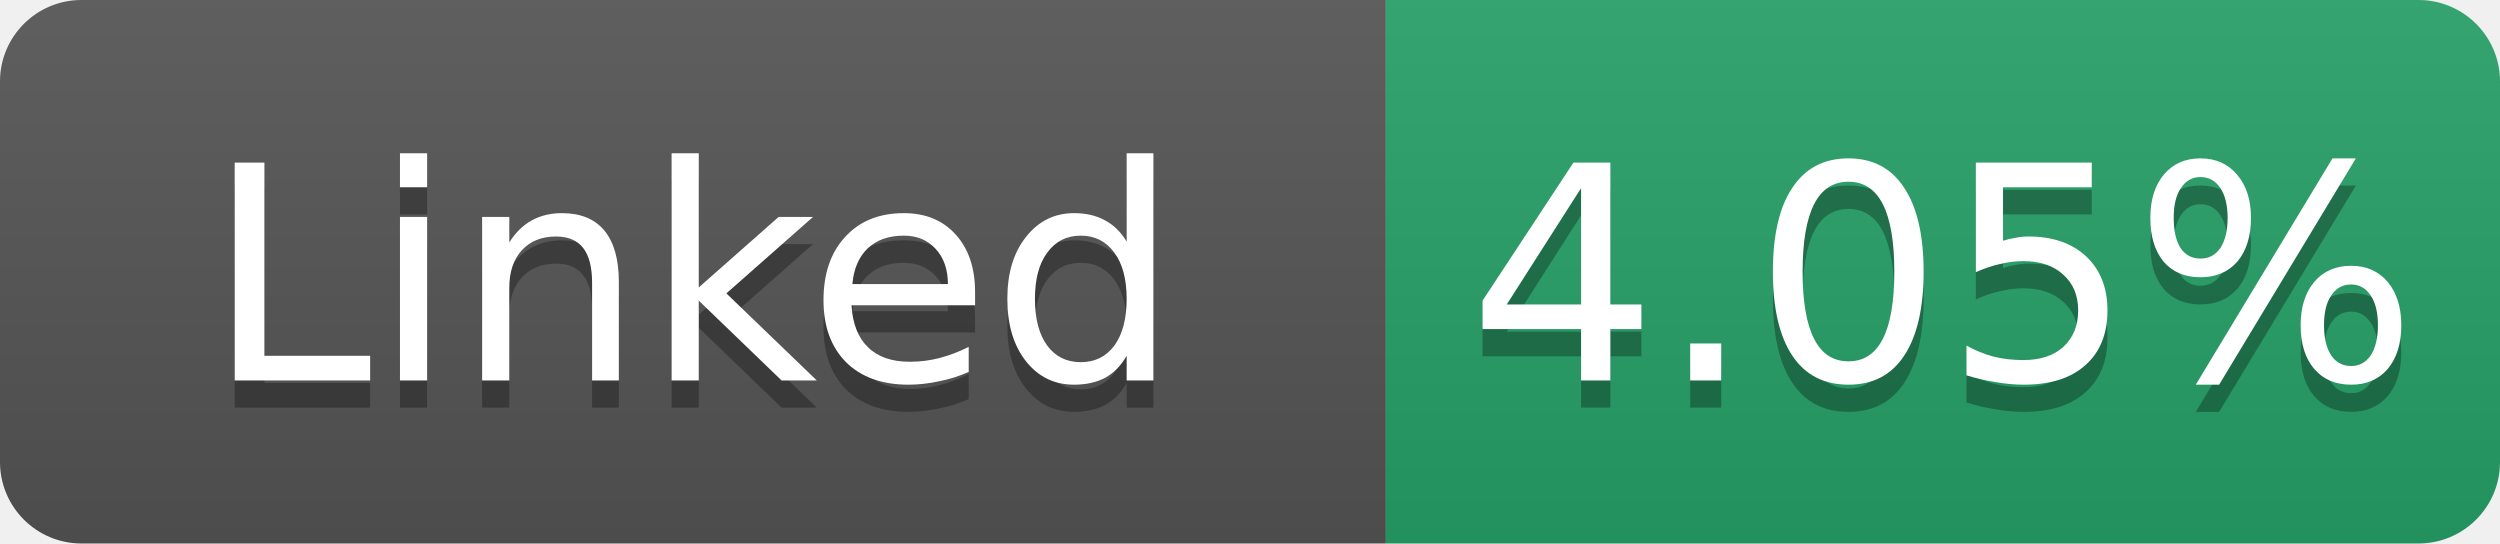
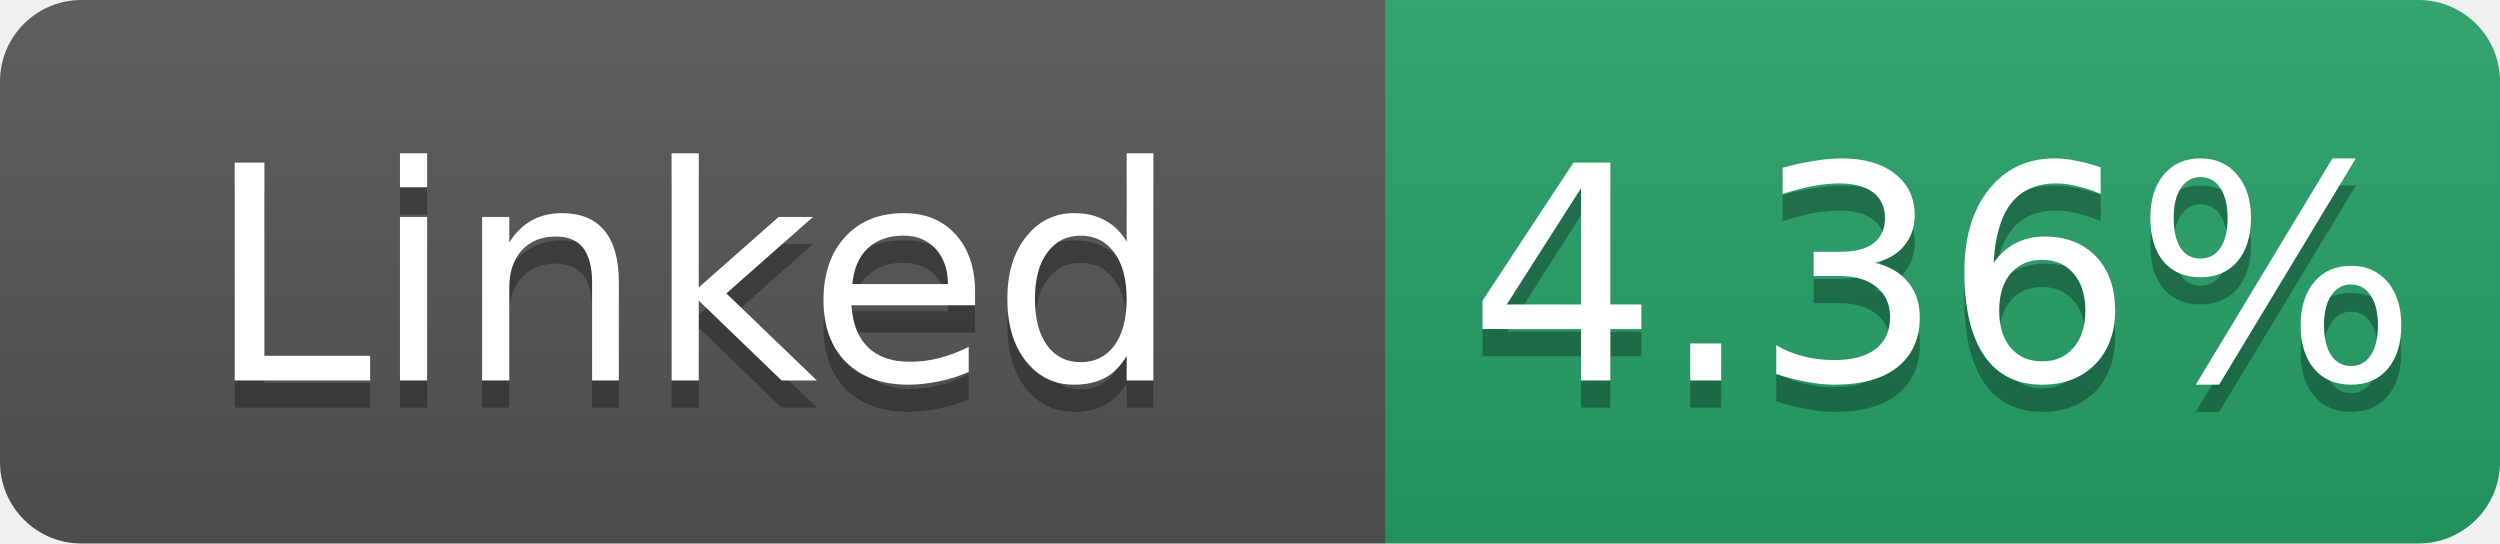
- <svg xmlns="http://www.w3.org/2000/svg" width="92" height="20" role="img" aria-label="Linked: 4.05%">
+ <svg xmlns="http://www.w3.org/2000/svg" width="92" height="20" role="img" aria-label="Linked: 4.36%">
  <linearGradient id="s" x2="0" y2="100%">
    <stop offset="0" stop-color="#bbb" stop-opacity=".1" />
    <stop offset="1" stop-opacity=".1" />
  </linearGradient>
  <clipPath id="r">
    <rect width="92" height="20" rx="3" fill="#fff" />
  </clipPath>
  <g clip-path="url(#r)">
    <rect width="51" height="20" fill="#555" />
    <rect x="51" width="41" height="20" fill="#26a269" />
    <rect width="92" height="20" fill="url(#s)" />
  </g>
  <g fill="#fff" text-anchor="middle" font-family="Verdana,Geneva,DejaVu Sans,sans-serif" font-size="11">
    <text x="25.5" y="15" fill="#010101" fill-opacity=".3">Linked</text>
    <text x="25.5" y="14">Linked</text>
-     <text x="71.5" y="15" fill="#010101" fill-opacity=".3">4.05%</text>
-     <text x="71.5" y="14">4.05%</text>
+     <text x="71.5" y="15" fill="#010101" fill-opacity=".3">4.36%</text>
+     <text x="71.5" y="14">4.36%</text>
  </g>
</svg>
